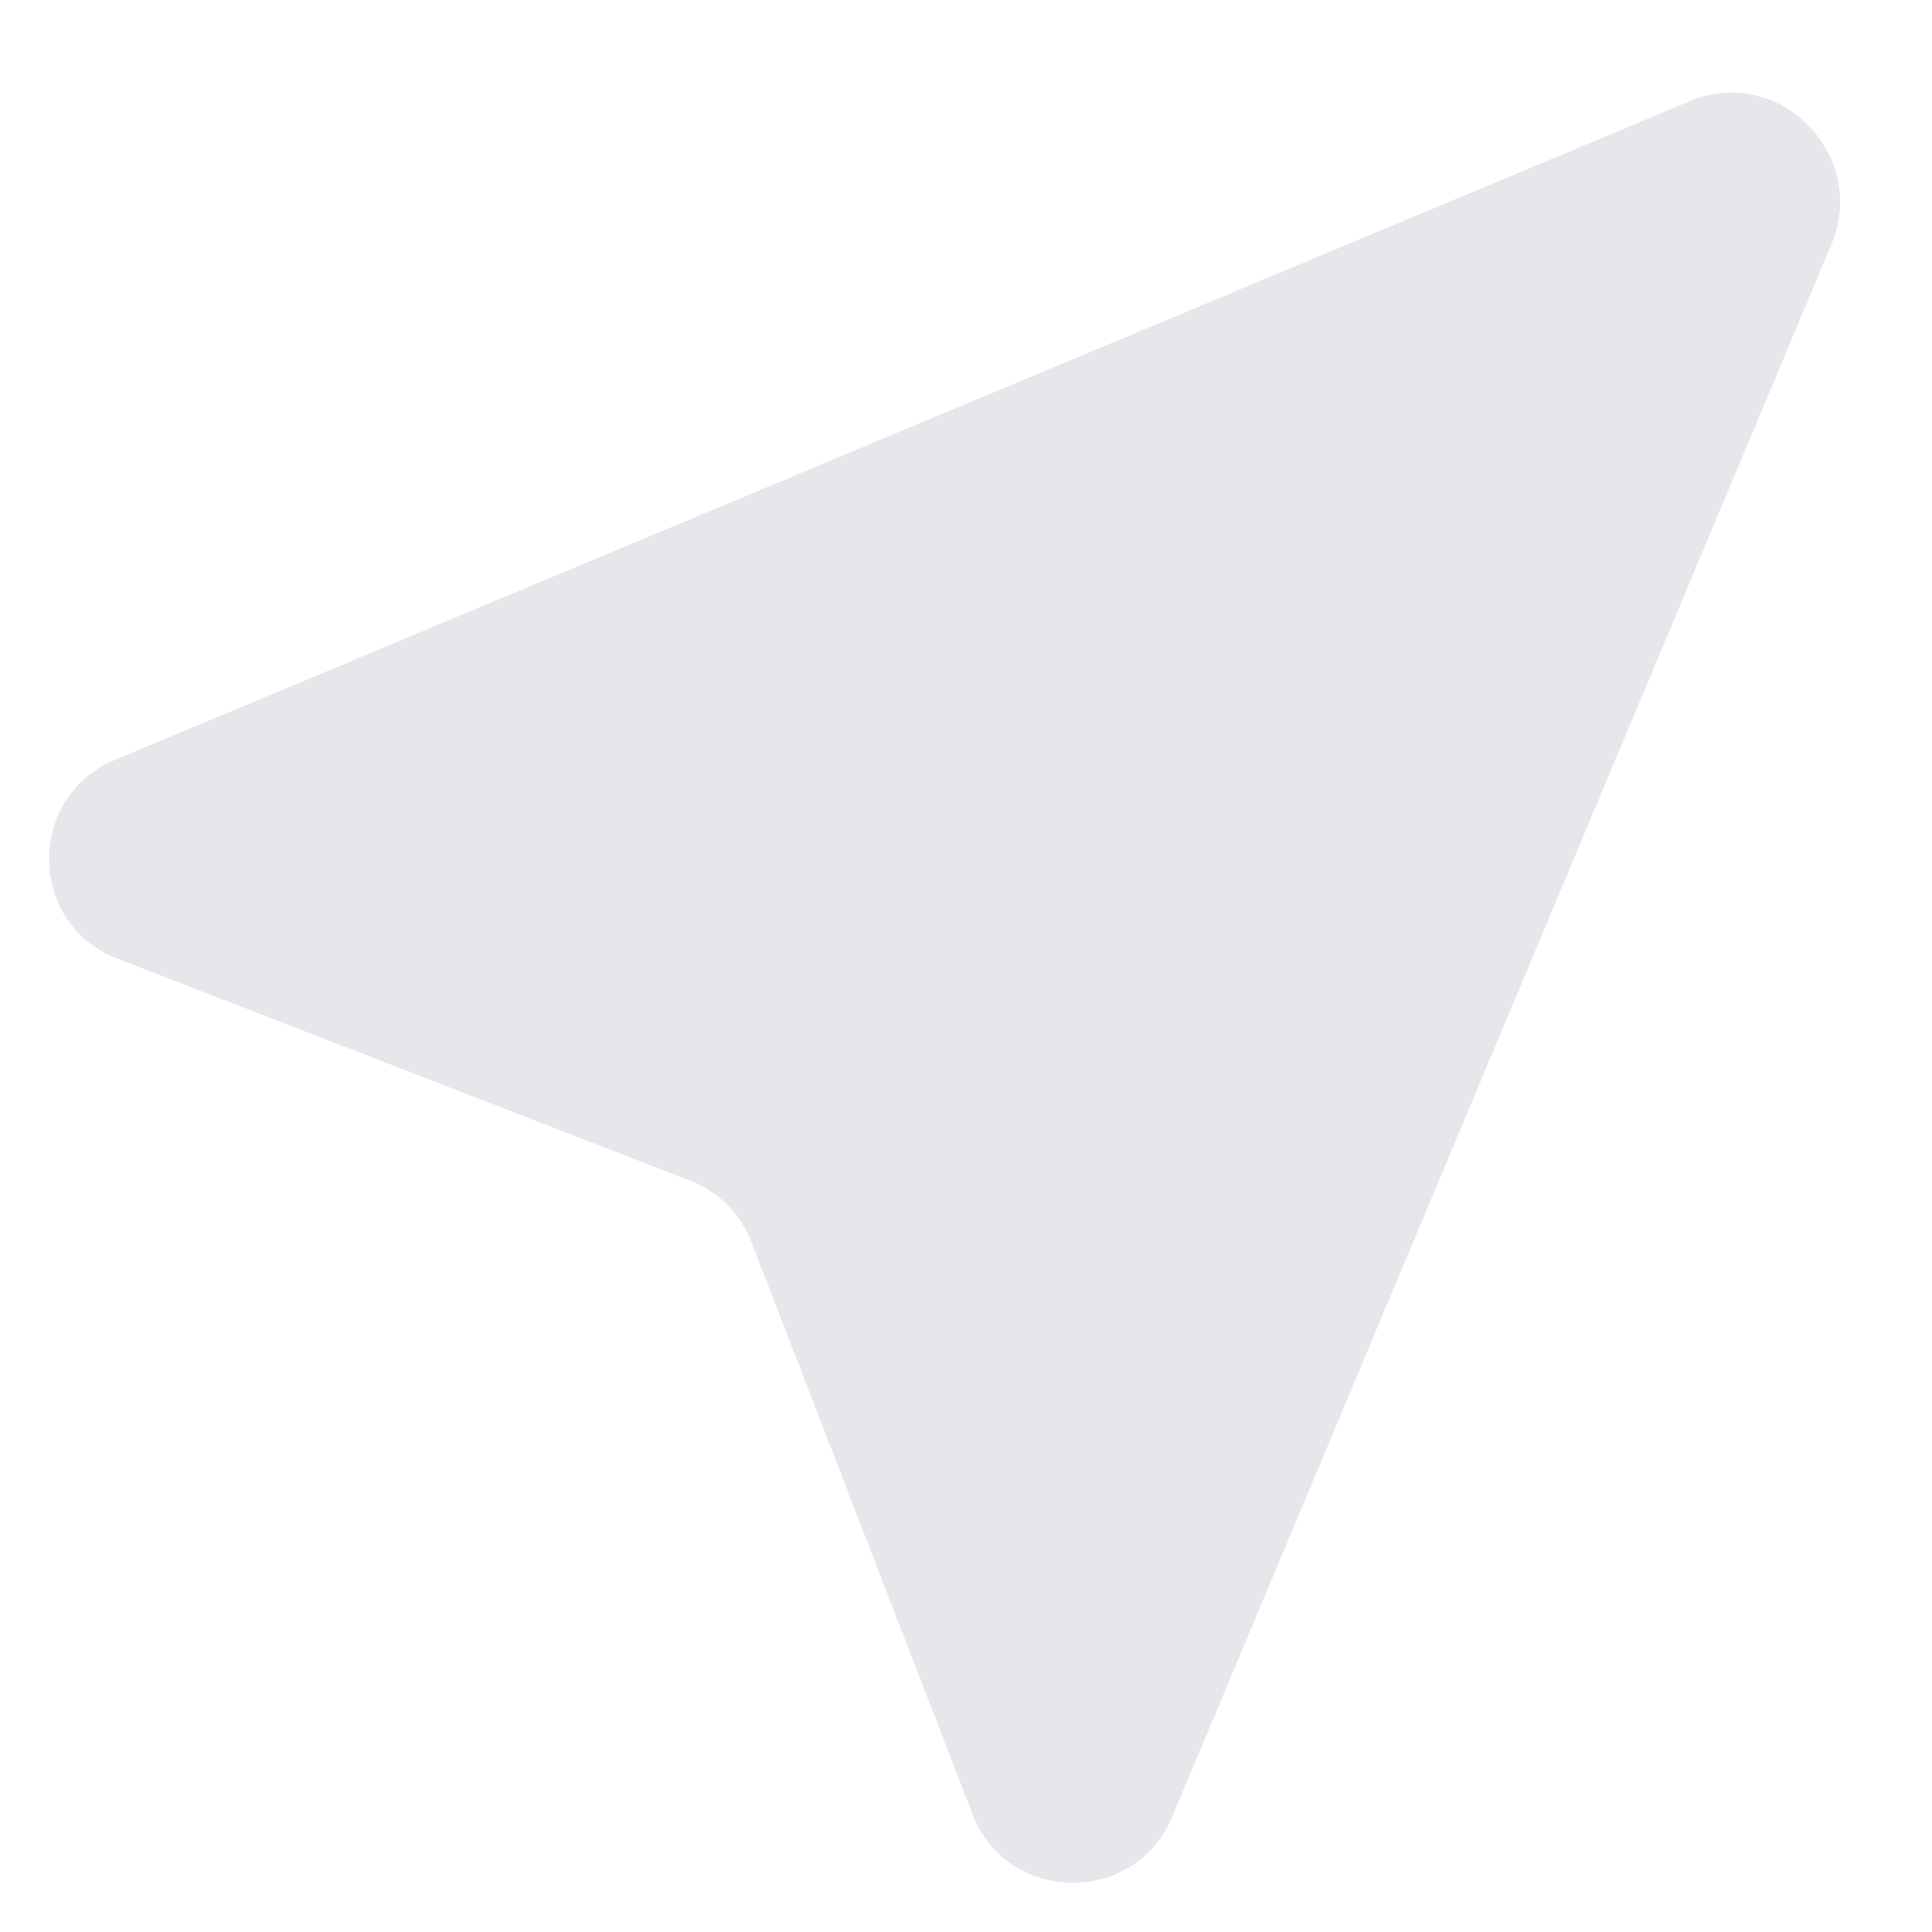
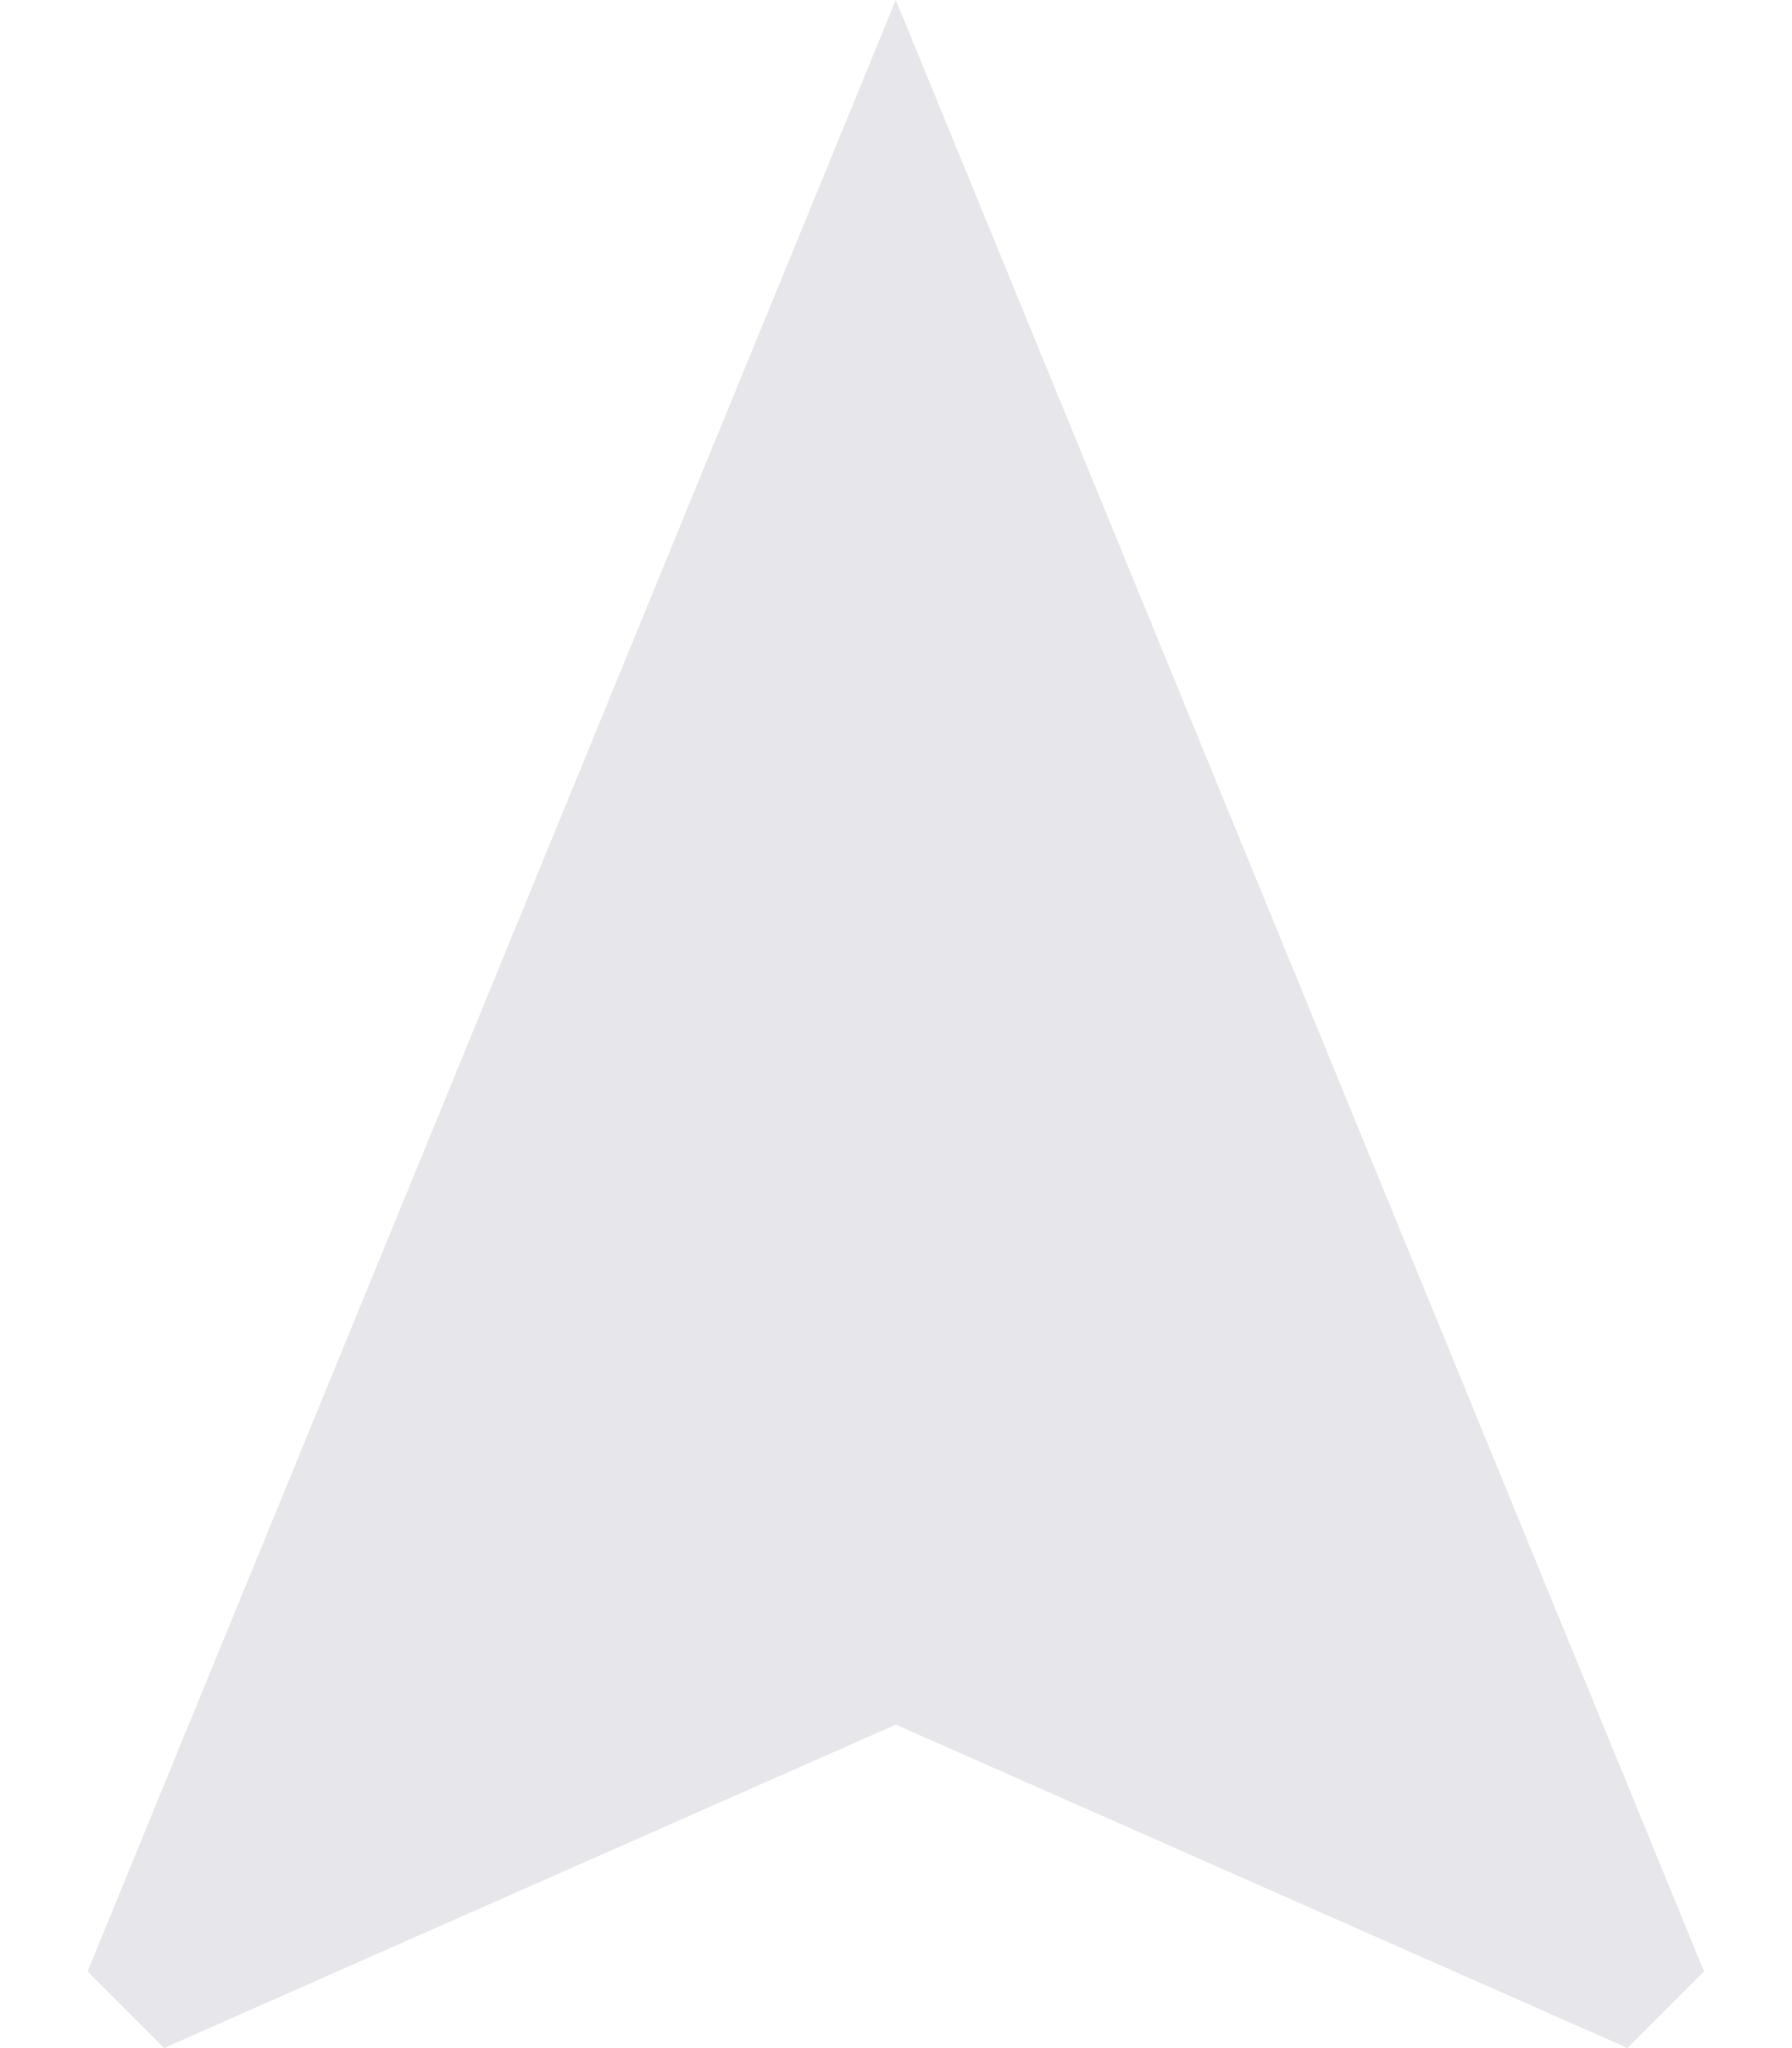
- <svg xmlns="http://www.w3.org/2000/svg" width="14" height="14" viewBox="0 0 18 18" fill="none">
-   <path d="M15.75 0.94L1.07 7.08C0.24 7.43 0.26 8.61 1.09 8.93L6.43 11C6.69 11.1 6.9 11.31 7 11.57L9.06 16.9C9.38 17.74 10.57 17.76 10.92 16.93L17.07 2.26C17.4 1.43 16.57 0.6 15.75 0.94Z" fill="#e7e7eb" />
+ <svg xmlns="http://www.w3.org/2000/svg" width="14" height="16" viewBox="0 0 16 19" fill="none">
+   <path d="M8 0L0.5 18.29L1.21 19L8 16L14.79 19L15.5 18.29L8 0Z" fill="#e7e7eb" />
</svg>
